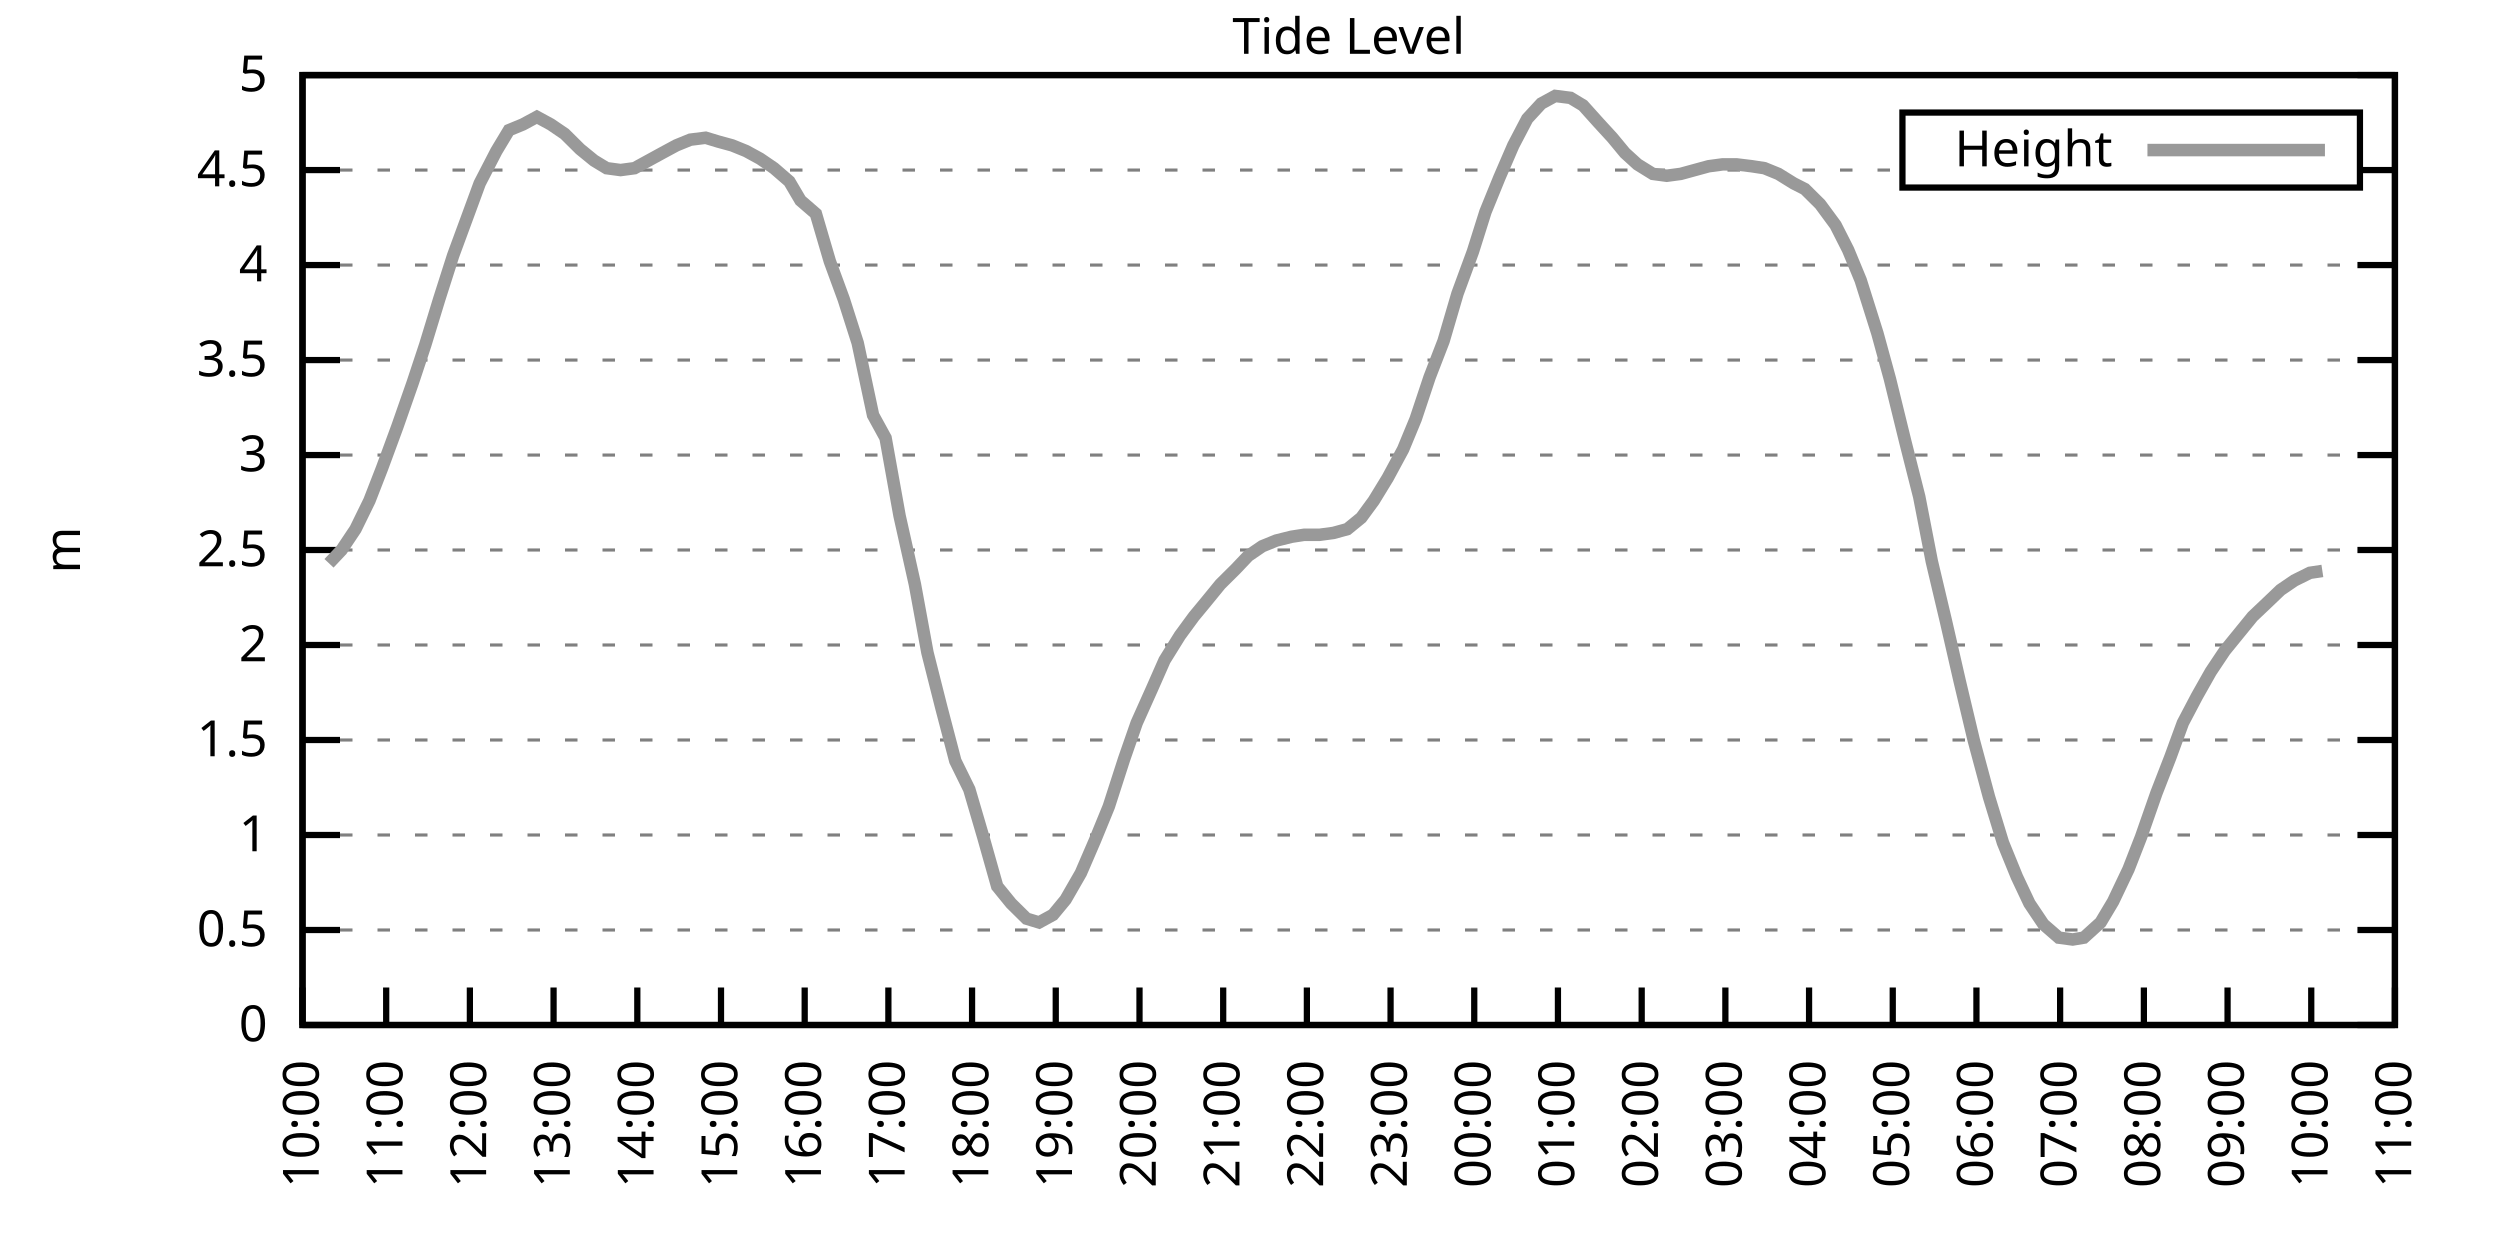
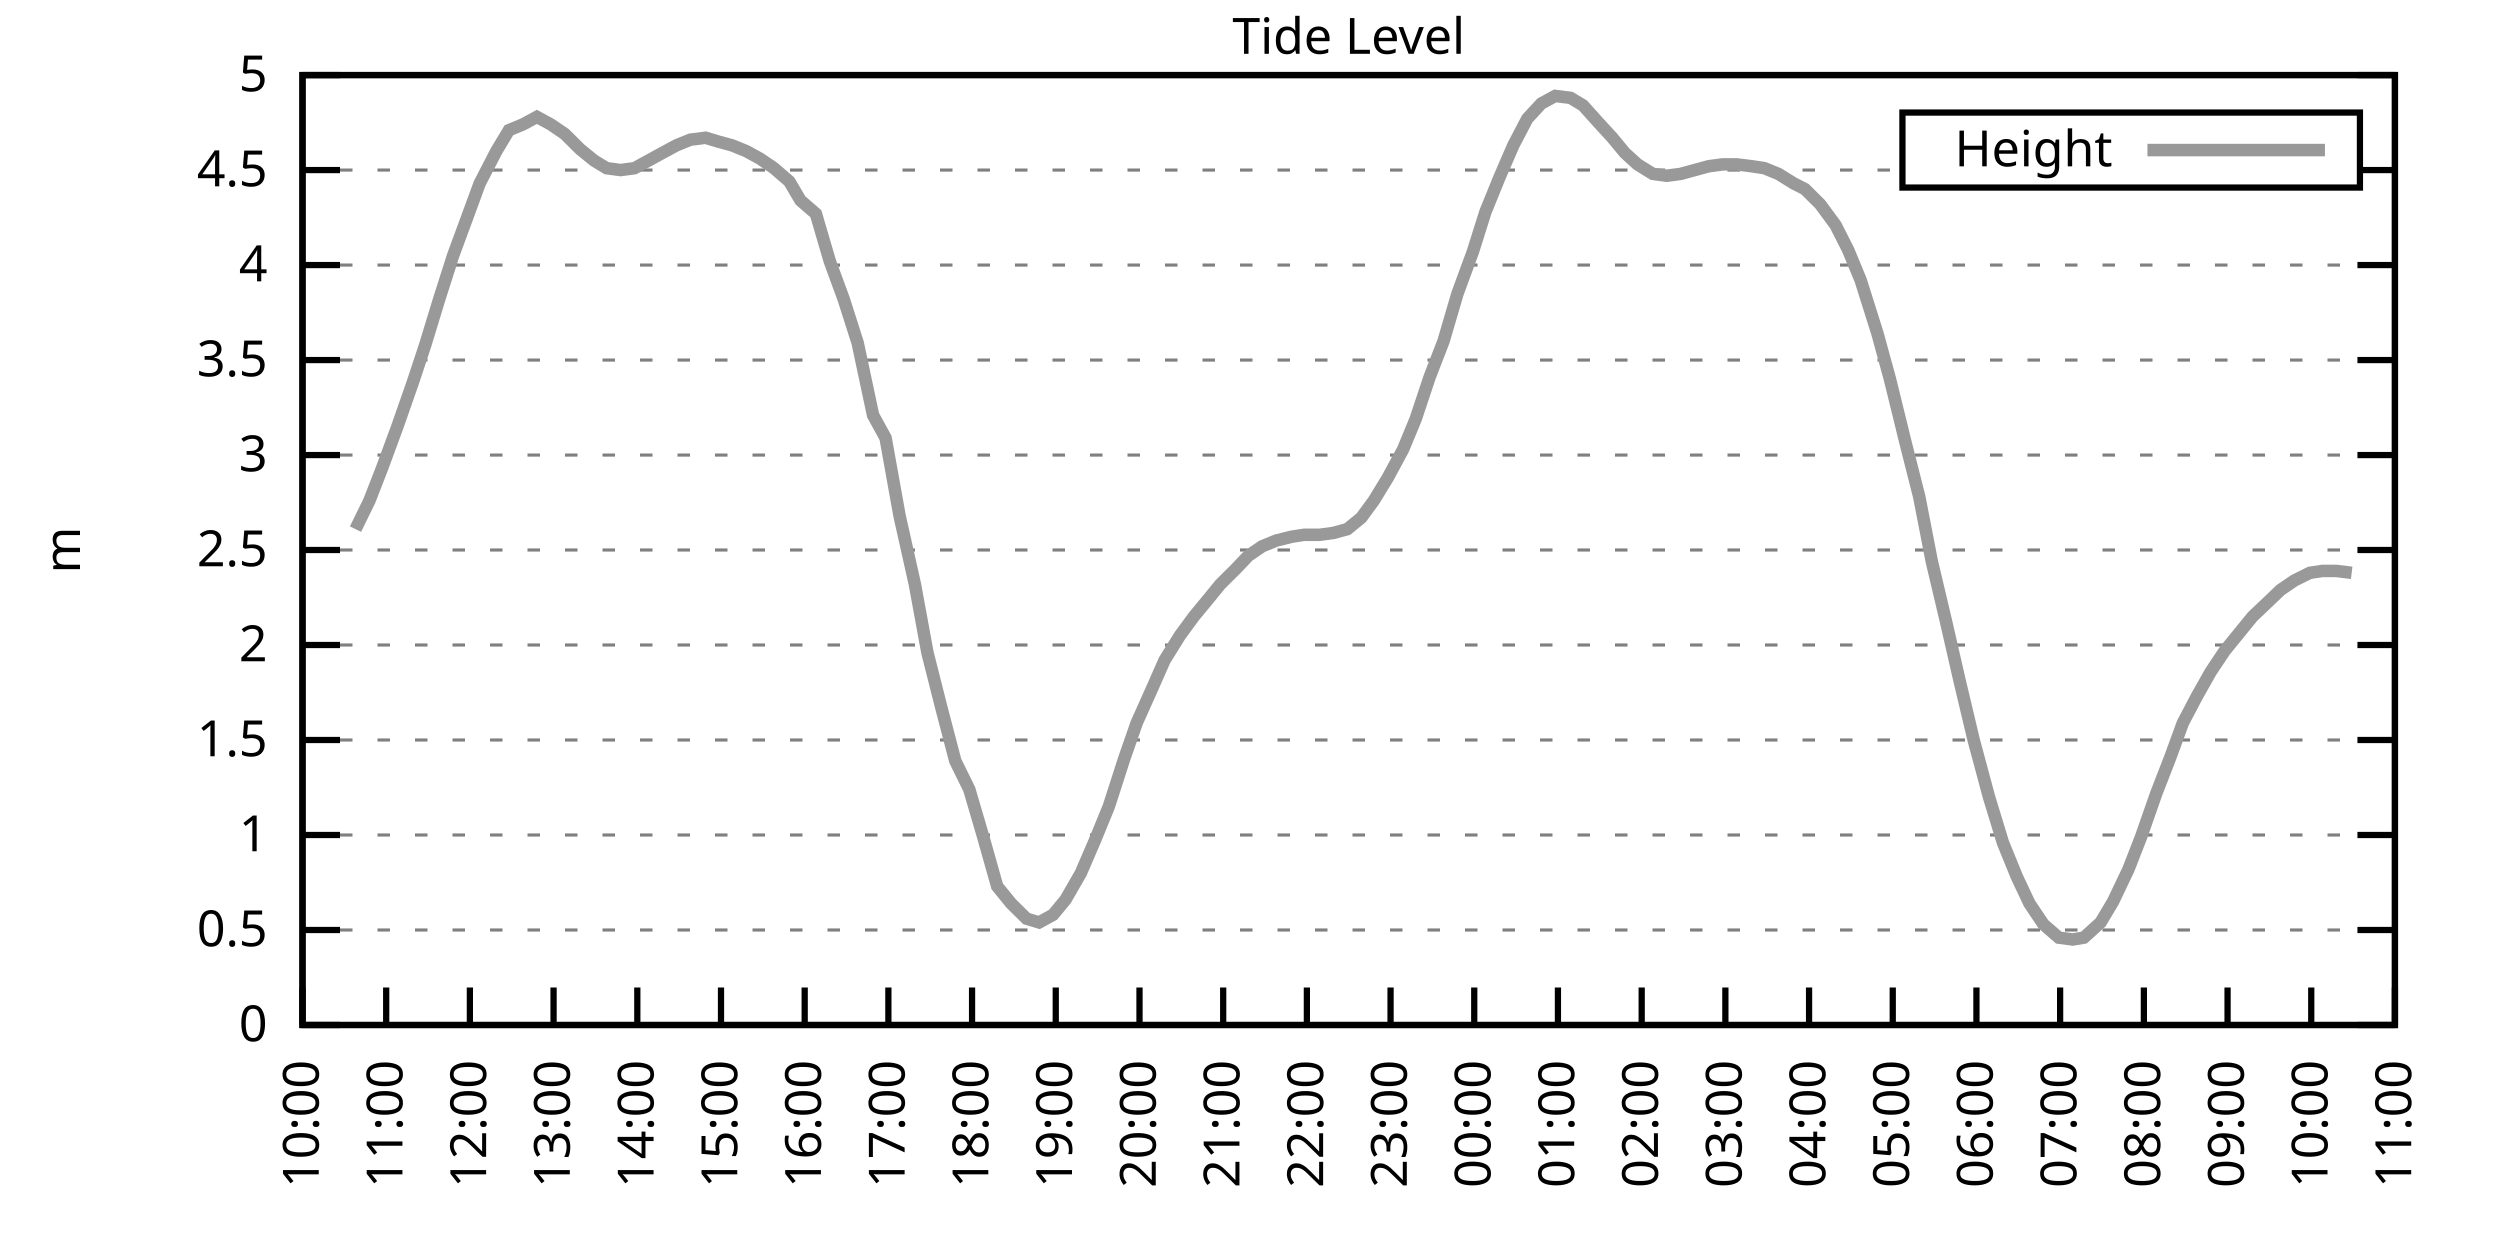
<svg xmlns="http://www.w3.org/2000/svg" xmlns:xlink="http://www.w3.org/1999/xlink" width="400" height="200" viewBox="0 0 400 200">
  <g id="gnuplot_canvas">
    <rect x="0" y="0" width="400" height="200" fill="none" />
    <defs>
      <circle id="gpDot" r="0.5" stroke-width="0.5" stroke="currentColor" />
      <path id="gpPt0" stroke-width="0.333" stroke="currentColor" d="M-1,0 h2 M0,-1 v2" />
      <path id="gpPt1" stroke-width="0.333" stroke="currentColor" d="M-1,-1 L1,1 M1,-1 L-1,1" />
      <path id="gpPt2" stroke-width="0.333" stroke="currentColor" d="M-1,0 L1,0 M0,-1 L0,1 M-1,-1 L1,1 M-1,1 L1,-1" />
      <rect id="gpPt3" stroke-width="0.333" stroke="currentColor" x="-1" y="-1" width="2" height="2" />
      <rect id="gpPt4" stroke-width="0.333" stroke="currentColor" fill="currentColor" x="-1" y="-1" width="2" height="2" />
      <circle id="gpPt5" stroke-width="0.333" stroke="currentColor" cx="0" cy="0" r="1" />
      <use xlink:href="#gpPt5" id="gpPt6" fill="currentColor" stroke="none" />
      <path id="gpPt7" stroke-width="0.333" stroke="currentColor" d="M0,-1.33 L-1.33,0.67 L1.33,0.67 z" />
      <use xlink:href="#gpPt7" id="gpPt8" fill="currentColor" stroke="none" />
      <use xlink:href="#gpPt7" id="gpPt9" stroke="currentColor" transform="rotate(180)" />
      <use xlink:href="#gpPt9" id="gpPt10" fill="currentColor" stroke="none" />
      <use xlink:href="#gpPt3" id="gpPt11" stroke="currentColor" transform="rotate(45)" />
      <use xlink:href="#gpPt11" id="gpPt12" fill="currentColor" stroke="none" />
      <path id="gpPt13" stroke-width="0.333" stroke="currentColor" d="M0,1.330 L1.265,0.411 L0.782,-1.067 L-0.782,-1.076 L-1.265,0.411 z" />
      <use xlink:href="#gpPt13" id="gpPt14" fill="currentColor" stroke="none" />
      <filter id="textbox" filterUnits="objectBoundingBox" x="0" y="0" height="1" width="1">
        <feFlood flood-color="white" flood-opacity="1" result="bgnd" />
        <feComposite in="SourceGraphic" in2="bgnd" operator="atop" />
      </filter>
      <filter id="greybox" filterUnits="objectBoundingBox" x="0" y="0" height="1" width="1">
        <feFlood flood-color="lightgrey" flood-opacity="1" result="grey" />
        <feComposite in="SourceGraphic" in2="grey" operator="atop" />
      </filter>
    </defs>
    <g fill="none" color="white" stroke="currentColor" stroke-width="1.00" stroke-linecap="butt" stroke-linejoin="miter">
</g>
    <g fill="none" color="black" stroke="currentColor" stroke-width="1.00" stroke-linecap="butt" stroke-linejoin="miter">
      <g stroke="none" shape-rendering="crispEdges">
        <polygon fill="rgb(255, 255, 255)" points="48.40,164.00 383.18,164.00 383.18,12.02 48.40,12.02 " />
      </g>
    </g>
    <g fill="none" color="black" stroke="currentColor" stroke-width="1.00" stroke-linecap="butt" stroke-linejoin="miter">
</g>
    <g fill="none" color="black" stroke="black" stroke-width="0.50" stroke-linecap="butt" stroke-linejoin="miter">
</g>
    <g fill="none" color="gray" stroke="currentColor" stroke-width="0.50" stroke-linecap="butt" stroke-linejoin="miter">
      <path stroke="gray" stroke-dasharray="2,4" class="gridline" d="M48.40,164.00 L383.19,164.00  " />
    </g>
    <g fill="none" color="gray" stroke="gray" stroke-width="1.00" stroke-linecap="butt" stroke-linejoin="miter">
</g>
    <g fill="none" color="black" stroke="currentColor" stroke-width="1.00" stroke-linecap="butt" stroke-linejoin="miter">
      <path stroke="black" d="M48.40,164.00 L54.40,164.00 M383.19,164.00 L377.19,164.00  " />
      <g transform="translate(42.80,166.60)" stroke="none" fill="black" font-family="Sans" font-size="8.00" text-anchor="end">
        <text>
          <tspan font-family="Sans"> 0</tspan>
        </text>
      </g>
    </g>
    <g fill="none" color="black" stroke="currentColor" stroke-width="1.00" stroke-linecap="butt" stroke-linejoin="miter">
</g>
    <g fill="none" color="black" stroke="black" stroke-width="0.50" stroke-linecap="butt" stroke-linejoin="miter">
</g>
    <g fill="none" color="gray" stroke="currentColor" stroke-width="0.50" stroke-linecap="butt" stroke-linejoin="miter">
      <path stroke="gray" stroke-dasharray="2,4" class="gridline" d="M48.40,148.80 L383.19,148.80  " />
    </g>
    <g fill="none" color="gray" stroke="gray" stroke-width="1.00" stroke-linecap="butt" stroke-linejoin="miter">
</g>
    <g fill="none" color="black" stroke="currentColor" stroke-width="1.00" stroke-linecap="butt" stroke-linejoin="miter">
      <path stroke="black" d="M48.40,148.80 L54.40,148.80 M383.19,148.80 L377.19,148.80  " />
      <g transform="translate(42.80,151.40)" stroke="none" fill="black" font-family="Sans" font-size="8.00" text-anchor="end">
        <text>
          <tspan font-family="Sans"> 0.5</tspan>
        </text>
      </g>
    </g>
    <g fill="none" color="black" stroke="currentColor" stroke-width="1.00" stroke-linecap="butt" stroke-linejoin="miter">
</g>
    <g fill="none" color="black" stroke="black" stroke-width="0.50" stroke-linecap="butt" stroke-linejoin="miter">
</g>
    <g fill="none" color="gray" stroke="currentColor" stroke-width="0.50" stroke-linecap="butt" stroke-linejoin="miter">
      <path stroke="gray" stroke-dasharray="2,4" class="gridline" d="M48.40,133.60 L383.19,133.60  " />
    </g>
    <g fill="none" color="gray" stroke="gray" stroke-width="1.00" stroke-linecap="butt" stroke-linejoin="miter">
</g>
    <g fill="none" color="black" stroke="currentColor" stroke-width="1.00" stroke-linecap="butt" stroke-linejoin="miter">
      <path stroke="black" d="M48.40,133.60 L54.40,133.60 M383.19,133.60 L377.19,133.60  " />
      <g transform="translate(42.80,136.20)" stroke="none" fill="black" font-family="Sans" font-size="8.00" text-anchor="end">
        <text>
          <tspan font-family="Sans"> 1</tspan>
        </text>
      </g>
    </g>
    <g fill="none" color="black" stroke="currentColor" stroke-width="1.00" stroke-linecap="butt" stroke-linejoin="miter">
</g>
    <g fill="none" color="black" stroke="black" stroke-width="0.50" stroke-linecap="butt" stroke-linejoin="miter">
</g>
    <g fill="none" color="gray" stroke="currentColor" stroke-width="0.50" stroke-linecap="butt" stroke-linejoin="miter">
      <path stroke="gray" stroke-dasharray="2,4" class="gridline" d="M48.40,118.40 L383.19,118.40  " />
    </g>
    <g fill="none" color="gray" stroke="gray" stroke-width="1.00" stroke-linecap="butt" stroke-linejoin="miter">
</g>
    <g fill="none" color="black" stroke="currentColor" stroke-width="1.00" stroke-linecap="butt" stroke-linejoin="miter">
      <path stroke="black" d="M48.40,118.40 L54.40,118.40 M383.19,118.40 L377.19,118.40  " />
      <g transform="translate(42.80,121.00)" stroke="none" fill="black" font-family="Sans" font-size="8.00" text-anchor="end">
        <text>
          <tspan font-family="Sans"> 1.5</tspan>
        </text>
      </g>
    </g>
    <g fill="none" color="black" stroke="currentColor" stroke-width="1.00" stroke-linecap="butt" stroke-linejoin="miter">
</g>
    <g fill="none" color="black" stroke="black" stroke-width="0.50" stroke-linecap="butt" stroke-linejoin="miter">
</g>
    <g fill="none" color="gray" stroke="currentColor" stroke-width="0.50" stroke-linecap="butt" stroke-linejoin="miter">
      <path stroke="gray" stroke-dasharray="2,4" class="gridline" d="M48.40,103.20 L383.19,103.20  " />
    </g>
    <g fill="none" color="gray" stroke="gray" stroke-width="1.00" stroke-linecap="butt" stroke-linejoin="miter">
</g>
    <g fill="none" color="black" stroke="currentColor" stroke-width="1.00" stroke-linecap="butt" stroke-linejoin="miter">
      <path stroke="black" d="M48.40,103.20 L54.40,103.20 M383.19,103.20 L377.19,103.20  " />
      <g transform="translate(42.80,105.80)" stroke="none" fill="black" font-family="Sans" font-size="8.00" text-anchor="end">
        <text>
          <tspan font-family="Sans"> 2</tspan>
        </text>
      </g>
    </g>
    <g fill="none" color="black" stroke="currentColor" stroke-width="1.00" stroke-linecap="butt" stroke-linejoin="miter">
</g>
    <g fill="none" color="black" stroke="black" stroke-width="0.50" stroke-linecap="butt" stroke-linejoin="miter">
</g>
    <g fill="none" color="gray" stroke="currentColor" stroke-width="0.50" stroke-linecap="butt" stroke-linejoin="miter">
      <path stroke="gray" stroke-dasharray="2,4" class="gridline" d="M48.40,88.00 L383.19,88.00  " />
    </g>
    <g fill="none" color="gray" stroke="gray" stroke-width="1.00" stroke-linecap="butt" stroke-linejoin="miter">
</g>
    <g fill="none" color="black" stroke="currentColor" stroke-width="1.00" stroke-linecap="butt" stroke-linejoin="miter">
      <path stroke="black" d="M48.40,88.00 L54.40,88.00 M383.19,88.00 L377.19,88.00  " />
      <g transform="translate(42.80,90.60)" stroke="none" fill="black" font-family="Sans" font-size="8.00" text-anchor="end">
        <text>
          <tspan font-family="Sans"> 2.5</tspan>
        </text>
      </g>
    </g>
    <g fill="none" color="black" stroke="currentColor" stroke-width="1.00" stroke-linecap="butt" stroke-linejoin="miter">
</g>
    <g fill="none" color="black" stroke="black" stroke-width="0.50" stroke-linecap="butt" stroke-linejoin="miter">
</g>
    <g fill="none" color="gray" stroke="currentColor" stroke-width="0.50" stroke-linecap="butt" stroke-linejoin="miter">
      <path stroke="gray" stroke-dasharray="2,4" class="gridline" d="M48.40,72.81 L383.19,72.81  " />
    </g>
    <g fill="none" color="gray" stroke="gray" stroke-width="1.00" stroke-linecap="butt" stroke-linejoin="miter">
</g>
    <g fill="none" color="black" stroke="currentColor" stroke-width="1.00" stroke-linecap="butt" stroke-linejoin="miter">
      <path stroke="black" d="M48.40,72.81 L54.40,72.81 M383.19,72.81 L377.19,72.81  " />
      <g transform="translate(42.80,75.41)" stroke="none" fill="black" font-family="Sans" font-size="8.00" text-anchor="end">
        <text>
          <tspan font-family="Sans"> 3</tspan>
        </text>
      </g>
    </g>
    <g fill="none" color="black" stroke="currentColor" stroke-width="1.00" stroke-linecap="butt" stroke-linejoin="miter">
</g>
    <g fill="none" color="black" stroke="black" stroke-width="0.50" stroke-linecap="butt" stroke-linejoin="miter">
</g>
    <g fill="none" color="gray" stroke="currentColor" stroke-width="0.50" stroke-linecap="butt" stroke-linejoin="miter">
      <path stroke="gray" stroke-dasharray="2,4" class="gridline" d="M48.40,57.61 L383.19,57.61  " />
    </g>
    <g fill="none" color="gray" stroke="gray" stroke-width="1.00" stroke-linecap="butt" stroke-linejoin="miter">
</g>
    <g fill="none" color="black" stroke="currentColor" stroke-width="1.00" stroke-linecap="butt" stroke-linejoin="miter">
      <path stroke="black" d="M48.40,57.61 L54.40,57.61 M383.19,57.61 L377.19,57.61  " />
      <g transform="translate(42.80,60.21)" stroke="none" fill="black" font-family="Sans" font-size="8.00" text-anchor="end">
        <text>
          <tspan font-family="Sans"> 3.5</tspan>
        </text>
      </g>
    </g>
    <g fill="none" color="black" stroke="currentColor" stroke-width="1.00" stroke-linecap="butt" stroke-linejoin="miter">
</g>
    <g fill="none" color="black" stroke="black" stroke-width="0.50" stroke-linecap="butt" stroke-linejoin="miter">
</g>
    <g fill="none" color="gray" stroke="currentColor" stroke-width="0.50" stroke-linecap="butt" stroke-linejoin="miter">
      <path stroke="gray" stroke-dasharray="2,4" class="gridline" d="M48.40,42.41 L383.19,42.41  " />
    </g>
    <g fill="none" color="gray" stroke="gray" stroke-width="1.00" stroke-linecap="butt" stroke-linejoin="miter">
</g>
    <g fill="none" color="black" stroke="currentColor" stroke-width="1.00" stroke-linecap="butt" stroke-linejoin="miter">
      <path stroke="black" d="M48.40,42.41 L54.40,42.41 M383.19,42.41 L377.19,42.41  " />
      <g transform="translate(42.80,45.01)" stroke="none" fill="black" font-family="Sans" font-size="8.00" text-anchor="end">
        <text>
          <tspan font-family="Sans"> 4</tspan>
        </text>
      </g>
    </g>
    <g fill="none" color="black" stroke="currentColor" stroke-width="1.00" stroke-linecap="butt" stroke-linejoin="miter">
</g>
    <g fill="none" color="black" stroke="black" stroke-width="0.50" stroke-linecap="butt" stroke-linejoin="miter">
</g>
    <g fill="none" color="gray" stroke="currentColor" stroke-width="0.50" stroke-linecap="butt" stroke-linejoin="miter">
      <path stroke="gray" stroke-dasharray="2,4" class="gridline" d="M48.40,27.21 L304.39,27.21 M377.59,27.21 L383.19,27.21  " />
    </g>
    <g fill="none" color="gray" stroke="gray" stroke-width="1.00" stroke-linecap="butt" stroke-linejoin="miter">
</g>
    <g fill="none" color="black" stroke="currentColor" stroke-width="1.00" stroke-linecap="butt" stroke-linejoin="miter">
      <path stroke="black" d="M48.40,27.21 L54.40,27.21 M383.19,27.21 L377.19,27.21  " />
      <g transform="translate(42.80,29.81)" stroke="none" fill="black" font-family="Sans" font-size="8.00" text-anchor="end">
        <text>
          <tspan font-family="Sans"> 4.5</tspan>
        </text>
      </g>
    </g>
    <g fill="none" color="black" stroke="currentColor" stroke-width="1.00" stroke-linecap="butt" stroke-linejoin="miter">
</g>
    <g fill="none" color="black" stroke="black" stroke-width="0.50" stroke-linecap="butt" stroke-linejoin="miter">
</g>
    <g fill="none" color="gray" stroke="currentColor" stroke-width="0.50" stroke-linecap="butt" stroke-linejoin="miter">
      <path stroke="gray" stroke-dasharray="2,4" class="gridline" d="M48.40,12.01 L383.19,12.01  " />
    </g>
    <g fill="none" color="gray" stroke="gray" stroke-width="1.00" stroke-linecap="butt" stroke-linejoin="miter">
</g>
    <g fill="none" color="black" stroke="currentColor" stroke-width="1.00" stroke-linecap="butt" stroke-linejoin="miter">
      <path stroke="black" d="M48.40,12.01 L54.40,12.01 M383.19,12.01 L377.19,12.01  " />
      <g transform="translate(42.80,14.61)" stroke="none" fill="black" font-family="Sans" font-size="8.00" text-anchor="end">
        <text>
          <tspan font-family="Sans"> 5</tspan>
        </text>
      </g>
    </g>
    <g fill="none" color="black" stroke="currentColor" stroke-width="1.00" stroke-linecap="butt" stroke-linejoin="miter">
      <path stroke="black" d="M48.40,164.00 L48.40,158.00  " />
      <g transform="translate(51.00,169.60) rotate(270.00)" stroke="none" fill="black" font-family="Sans" font-size="8.00" text-anchor="end">
        <text>
          <tspan font-family="Sans">10:00</tspan>
        </text>
      </g>
    </g>
    <g fill="none" color="black" stroke="currentColor" stroke-width="1.00" stroke-linecap="butt" stroke-linejoin="miter">
      <path stroke="black" d="M61.79,164.00 L61.79,158.00  " />
      <g transform="translate(64.39,169.60) rotate(270.00)" stroke="none" fill="black" font-family="Sans" font-size="8.00" text-anchor="end">
        <text>
          <tspan font-family="Sans">11:00</tspan>
        </text>
      </g>
    </g>
    <g fill="none" color="black" stroke="currentColor" stroke-width="1.00" stroke-linecap="butt" stroke-linejoin="miter">
      <path stroke="black" d="M75.18,164.00 L75.18,158.00  " />
      <g transform="translate(77.78,169.60) rotate(270.00)" stroke="none" fill="black" font-family="Sans" font-size="8.00" text-anchor="end">
        <text>
          <tspan font-family="Sans">12:00</tspan>
        </text>
      </g>
    </g>
    <g fill="none" color="black" stroke="currentColor" stroke-width="1.00" stroke-linecap="butt" stroke-linejoin="miter">
      <path stroke="black" d="M88.57,164.00 L88.57,158.00  " />
      <g transform="translate(91.17,169.60) rotate(270.00)" stroke="none" fill="black" font-family="Sans" font-size="8.00" text-anchor="end">
        <text>
          <tspan font-family="Sans">13:00</tspan>
        </text>
      </g>
    </g>
    <g fill="none" color="black" stroke="currentColor" stroke-width="1.00" stroke-linecap="butt" stroke-linejoin="miter">
      <path stroke="black" d="M101.97,164.00 L101.97,158.00  " />
      <g transform="translate(104.57,169.60) rotate(270.00)" stroke="none" fill="black" font-family="Sans" font-size="8.00" text-anchor="end">
        <text>
          <tspan font-family="Sans">14:00</tspan>
        </text>
      </g>
    </g>
    <g fill="none" color="black" stroke="currentColor" stroke-width="1.00" stroke-linecap="butt" stroke-linejoin="miter">
      <path stroke="black" d="M115.36,164.00 L115.36,158.00  " />
      <g transform="translate(117.96,169.60) rotate(270.00)" stroke="none" fill="black" font-family="Sans" font-size="8.00" text-anchor="end">
        <text>
          <tspan font-family="Sans">15:00</tspan>
        </text>
      </g>
    </g>
    <g fill="none" color="black" stroke="currentColor" stroke-width="1.00" stroke-linecap="butt" stroke-linejoin="miter">
      <path stroke="black" d="M128.75,164.00 L128.75,158.00  " />
      <g transform="translate(131.35,169.60) rotate(270.00)" stroke="none" fill="black" font-family="Sans" font-size="8.00" text-anchor="end">
        <text>
          <tspan font-family="Sans">16:00</tspan>
        </text>
      </g>
    </g>
    <g fill="none" color="black" stroke="currentColor" stroke-width="1.00" stroke-linecap="butt" stroke-linejoin="miter">
      <path stroke="black" d="M142.14,164.00 L142.14,158.00  " />
      <g transform="translate(144.74,169.60) rotate(270.00)" stroke="none" fill="black" font-family="Sans" font-size="8.00" text-anchor="end">
        <text>
          <tspan font-family="Sans">17:00</tspan>
        </text>
      </g>
    </g>
    <g fill="none" color="black" stroke="currentColor" stroke-width="1.00" stroke-linecap="butt" stroke-linejoin="miter">
      <path stroke="black" d="M155.53,164.00 L155.53,158.00  " />
      <g transform="translate(158.13,169.60) rotate(270.00)" stroke="none" fill="black" font-family="Sans" font-size="8.00" text-anchor="end">
        <text>
          <tspan font-family="Sans">18:00</tspan>
        </text>
      </g>
    </g>
    <g fill="none" color="black" stroke="currentColor" stroke-width="1.00" stroke-linecap="butt" stroke-linejoin="miter">
      <path stroke="black" d="M168.92,164.00 L168.92,158.00  " />
      <g transform="translate(171.52,169.60) rotate(270.00)" stroke="none" fill="black" font-family="Sans" font-size="8.00" text-anchor="end">
        <text>
          <tspan font-family="Sans">19:00</tspan>
        </text>
      </g>
    </g>
    <g fill="none" color="black" stroke="currentColor" stroke-width="1.00" stroke-linecap="butt" stroke-linejoin="miter">
      <path stroke="black" d="M182.32,164.00 L182.32,158.00  " />
      <g transform="translate(184.92,169.60) rotate(270.00)" stroke="none" fill="black" font-family="Sans" font-size="8.00" text-anchor="end">
        <text>
          <tspan font-family="Sans">20:00</tspan>
        </text>
      </g>
    </g>
    <g fill="none" color="black" stroke="currentColor" stroke-width="1.00" stroke-linecap="butt" stroke-linejoin="miter">
      <path stroke="black" d="M195.71,164.00 L195.71,158.00  " />
      <g transform="translate(198.31,169.60) rotate(270.00)" stroke="none" fill="black" font-family="Sans" font-size="8.00" text-anchor="end">
        <text>
          <tspan font-family="Sans">21:00</tspan>
        </text>
      </g>
    </g>
    <g fill="none" color="black" stroke="currentColor" stroke-width="1.00" stroke-linecap="butt" stroke-linejoin="miter">
      <path stroke="black" d="M209.10,164.00 L209.10,158.00  " />
      <g transform="translate(211.70,169.60) rotate(270.00)" stroke="none" fill="black" font-family="Sans" font-size="8.00" text-anchor="end">
        <text>
          <tspan font-family="Sans">22:00</tspan>
        </text>
      </g>
    </g>
    <g fill="none" color="black" stroke="currentColor" stroke-width="1.00" stroke-linecap="butt" stroke-linejoin="miter">
      <path stroke="black" d="M222.49,164.00 L222.49,158.00  " />
      <g transform="translate(225.09,169.60) rotate(270.00)" stroke="none" fill="black" font-family="Sans" font-size="8.00" text-anchor="end">
        <text>
          <tspan font-family="Sans">23:00</tspan>
        </text>
      </g>
    </g>
    <g fill="none" color="black" stroke="currentColor" stroke-width="1.00" stroke-linecap="butt" stroke-linejoin="miter">
      <path stroke="black" d="M235.88,164.00 L235.88,158.00  " />
      <g transform="translate(238.48,169.60) rotate(270.00)" stroke="none" fill="black" font-family="Sans" font-size="8.00" text-anchor="end">
        <text>
          <tspan font-family="Sans">00:00</tspan>
        </text>
      </g>
    </g>
    <g fill="none" color="black" stroke="currentColor" stroke-width="1.00" stroke-linecap="butt" stroke-linejoin="miter">
      <path stroke="black" d="M249.27,164.00 L249.27,158.00  " />
      <g transform="translate(251.87,169.60) rotate(270.00)" stroke="none" fill="black" font-family="Sans" font-size="8.00" text-anchor="end">
        <text>
          <tspan font-family="Sans">01:00</tspan>
        </text>
      </g>
    </g>
    <g fill="none" color="black" stroke="currentColor" stroke-width="1.00" stroke-linecap="butt" stroke-linejoin="miter">
      <path stroke="black" d="M262.67,164.00 L262.67,158.00  " />
      <g transform="translate(265.27,169.60) rotate(270.00)" stroke="none" fill="black" font-family="Sans" font-size="8.00" text-anchor="end">
        <text>
          <tspan font-family="Sans">02:00</tspan>
        </text>
      </g>
    </g>
    <g fill="none" color="black" stroke="currentColor" stroke-width="1.00" stroke-linecap="butt" stroke-linejoin="miter">
      <path stroke="black" d="M276.06,164.00 L276.06,158.00  " />
      <g transform="translate(278.66,169.60) rotate(270.00)" stroke="none" fill="black" font-family="Sans" font-size="8.00" text-anchor="end">
        <text>
          <tspan font-family="Sans">03:00</tspan>
        </text>
      </g>
    </g>
    <g fill="none" color="black" stroke="currentColor" stroke-width="1.00" stroke-linecap="butt" stroke-linejoin="miter">
      <path stroke="black" d="M289.45,164.00 L289.45,158.00  " />
      <g transform="translate(292.05,169.60) rotate(270.00)" stroke="none" fill="black" font-family="Sans" font-size="8.00" text-anchor="end">
        <text>
          <tspan font-family="Sans">04:00</tspan>
        </text>
      </g>
    </g>
    <g fill="none" color="black" stroke="currentColor" stroke-width="1.00" stroke-linecap="butt" stroke-linejoin="miter">
      <path stroke="black" d="M302.84,164.00 L302.84,158.00  " />
      <g transform="translate(305.44,169.60) rotate(270.00)" stroke="none" fill="black" font-family="Sans" font-size="8.00" text-anchor="end">
        <text>
          <tspan font-family="Sans">05:00</tspan>
        </text>
      </g>
    </g>
    <g fill="none" color="black" stroke="currentColor" stroke-width="1.00" stroke-linecap="butt" stroke-linejoin="miter">
      <path stroke="black" d="M316.23,164.00 L316.23,158.00  " />
      <g transform="translate(318.83,169.60) rotate(270.00)" stroke="none" fill="black" font-family="Sans" font-size="8.00" text-anchor="end">
        <text>
          <tspan font-family="Sans">06:00</tspan>
        </text>
      </g>
    </g>
    <g fill="none" color="black" stroke="currentColor" stroke-width="1.00" stroke-linecap="butt" stroke-linejoin="miter">
      <path stroke="black" d="M329.62,164.00 L329.62,158.00  " />
      <g transform="translate(332.22,169.60) rotate(270.00)" stroke="none" fill="black" font-family="Sans" font-size="8.00" text-anchor="end">
        <text>
          <tspan font-family="Sans">07:00</tspan>
        </text>
      </g>
    </g>
    <g fill="none" color="black" stroke="currentColor" stroke-width="1.00" stroke-linecap="butt" stroke-linejoin="miter">
      <path stroke="black" d="M343.02,164.00 L343.02,158.00  " />
      <g transform="translate(345.62,169.60) rotate(270.00)" stroke="none" fill="black" font-family="Sans" font-size="8.00" text-anchor="end">
        <text>
          <tspan font-family="Sans">08:00</tspan>
        </text>
      </g>
    </g>
    <g fill="none" color="black" stroke="currentColor" stroke-width="1.00" stroke-linecap="butt" stroke-linejoin="miter">
      <path stroke="black" d="M356.41,164.00 L356.41,158.00  " />
      <g transform="translate(359.01,169.60) rotate(270.00)" stroke="none" fill="black" font-family="Sans" font-size="8.00" text-anchor="end">
        <text>
          <tspan font-family="Sans">09:00</tspan>
        </text>
      </g>
    </g>
    <g fill="none" color="black" stroke="currentColor" stroke-width="1.00" stroke-linecap="butt" stroke-linejoin="miter">
      <path stroke="black" d="M369.80,164.00 L369.80,158.00  " />
      <g transform="translate(372.40,169.60) rotate(270.00)" stroke="none" fill="black" font-family="Sans" font-size="8.00" text-anchor="end">
        <text>
          <tspan font-family="Sans">10:00</tspan>
        </text>
      </g>
    </g>
    <g fill="none" color="black" stroke="currentColor" stroke-width="1.00" stroke-linecap="butt" stroke-linejoin="miter">
      <path stroke="black" d="M383.19,164.00 L383.19,158.00  " />
      <g transform="translate(385.79,169.60) rotate(270.00)" stroke="none" fill="black" font-family="Sans" font-size="8.00" text-anchor="end">
        <text>
          <tspan font-family="Sans">11:00</tspan>
        </text>
      </g>
    </g>
    <g fill="none" color="black" stroke="currentColor" stroke-width="1.00" stroke-linecap="butt" stroke-linejoin="miter">
</g>
    <g fill="none" color="black" stroke="currentColor" stroke-width="1.00" stroke-linecap="butt" stroke-linejoin="miter">
      <path stroke="black" d="M48.40,12.01 L48.40,164.00 L383.19,164.00 L383.19,12.01 L48.40,12.01 Z  " />
    </g>
    <g fill="none" color="black" stroke="currentColor" stroke-width="1.00" stroke-linecap="butt" stroke-linejoin="miter">
</g>
    <g fill="none" color="black" stroke="currentColor" stroke-width="1.00" stroke-linecap="butt" stroke-linejoin="miter">
      <path stroke="black" d="M304.39,30.01 L304.39,18.01 L377.59,18.01 L377.59,30.01 L304.39,30.01 Z  " />
    </g>
    <g id="Tide_level_plot_1">
      <g fill="none" color="white" stroke="black" stroke-width="2.00" stroke-linecap="butt" stroke-linejoin="miter">
</g>
      <g fill="none" color="black" stroke="currentColor" stroke-width="2.00" stroke-linecap="butt" stroke-linejoin="miter">
        <g transform="translate(337.99,26.61)" stroke="none" fill="black" font-family="Sans" font-size="8.00" text-anchor="end">
          <text>
            <tspan font-family="Sans">Height</tspan>
          </text>
        </g>
      </g>
      <g fill="none" color="black" stroke="currentColor" stroke-width="2.00" stroke-linecap="butt" stroke-linejoin="miter">
-         <path stroke="rgb(153, 153, 153)" d="M343.59,24.01 L371.99,24.01 M52.64,90.13 L54.65,88.00 L56.88,84.66 L59.11,80.10 L61.12,74.93 L63.58,68.25   L66.03,61.25 L68.04,55.18 L70.27,47.88 L72.50,40.89 L74.74,34.81 L76.75,29.34 L79.42,24.17 L81.43,20.83   L83.66,19.91 L85.90,18.70 L88.13,19.91 L90.36,21.43 L92.82,23.87 L95.05,25.69 L97.06,26.91 L99.29,27.21   L101.52,26.91 L103.75,25.69 L105.98,24.47 L108.22,23.26 L110.45,22.35 L112.90,22.04 L114.91,22.65 L117.14,23.26   L119.38,24.17 L121.61,25.39 L123.84,26.91 L126.29,29.03 L128.08,32.07 L130.54,34.20 L132.77,41.80 L135.00,47.88   L137.23,54.87 L139.69,66.42 L141.69,70.07 L143.93,82.53 L146.38,93.48 L148.39,104.42 L150.62,113.24 L152.85,121.75   L155.09,126.31 L157.32,133.91 L159.55,141.81 L161.78,144.55 L164.24,146.98 L166.25,147.59 L168.48,146.37 L170.49,143.94   L172.94,139.68 L175.17,134.51 L177.41,129.04 L179.86,121.44 L181.87,115.67 L184.32,110.20 L186.33,105.64 L188.79,101.68   L191.02,98.64 L193.03,96.21 L195.26,93.48 L197.72,91.04 L199.73,88.92 L201.96,87.40 L204.19,86.49 L206.64,85.88   L208.65,85.57 L211.11,85.57 L213.34,85.27 L215.57,84.66 L217.80,82.84 L219.81,80.10 L222.04,76.45 L224.50,71.89   L226.51,67.03 L228.74,60.34 L230.97,54.57 L233.20,46.97 L235.66,40.28 L237.67,33.90 L239.90,28.42 L242.13,23.26   L244.36,19.00 L246.60,16.57 L248.83,15.35 L251.28,15.66 L253.29,16.87 L255.75,19.61 L257.98,22.04 L259.99,24.47   L262.00,26.30 L264.45,27.82 L266.68,28.12 L268.92,27.82 L271.15,27.21 L273.38,26.60 L275.61,26.30 L277.84,26.30   L280.30,26.60 L282.31,26.91 L284.54,27.82 L286.99,29.34 L288.78,30.25 L291.23,32.68 L293.69,36.02 L295.70,39.98   L297.71,44.84 L300.39,53.35 L302.39,60.65 L304.85,70.68 L307.08,79.49 L309.09,89.83 L311.32,99.25 L313.55,108.98   L315.79,118.40 L318.24,127.52 L320.47,134.82 L322.70,140.29 L324.71,144.55 L326.95,147.89 L329.40,150.02 L331.63,150.32   L333.42,150.02 L336.10,147.59 L338.10,144.24 L340.56,139.07 L342.57,133.91 L345.02,126.91 L347.26,121.14 L349.26,115.67   L351.50,111.41 L353.73,107.46 L355.96,104.12 L358.19,101.38 L360.42,98.64 L362.66,96.52 L364.89,94.39 L367.12,92.87   L369.58,91.65 L371.58,91.35  " />
+         <path stroke="rgb(153, 153, 153)" d="M343.59,24.01 L371.99,24.01 M56.88,84.66 L59.11,80.10 L61.12,74.93 L63.58,68.25 L66.03,61.25 L68.04,55.18   L70.27,47.88 L72.50,40.89 L74.74,34.81 L76.75,29.34 L79.42,24.17 L81.43,20.83 L83.66,19.91 L85.90,18.70   L88.13,19.91 L90.36,21.43 L92.82,23.87 L95.05,25.69 L97.06,26.91 L99.29,27.21 L101.52,26.91 L103.75,25.69   L105.98,24.47 L108.22,23.26 L110.45,22.35 L112.90,22.04 L114.91,22.65 L117.14,23.26 L119.38,24.17 L121.61,25.39   L123.84,26.91 L126.29,29.03 L128.08,32.07 L130.54,34.20 L132.77,41.80 L135.00,47.88 L137.23,54.87 L139.69,66.42   L141.69,70.07 L143.93,82.53 L146.38,93.48 L148.39,104.42 L150.62,113.24 L152.85,121.75 L155.09,126.31 L157.32,133.91   L159.55,141.81 L161.78,144.55 L164.24,146.98 L166.25,147.59 L168.48,146.37 L170.49,143.94 L172.94,139.68 L175.17,134.51   L177.41,129.04 L179.86,121.44 L181.87,115.67 L184.32,110.20 L186.33,105.64 L188.79,101.68 L191.02,98.64 L193.03,96.21   L195.26,93.48 L197.72,91.04 L199.73,88.92 L201.96,87.40 L204.19,86.49 L206.64,85.88 L208.65,85.57 L211.11,85.57   L213.34,85.27 L215.57,84.66 L217.80,82.84 L219.81,80.10 L222.04,76.45 L224.50,71.89 L226.51,67.03 L228.74,60.34   L230.97,54.57 L233.20,46.97 L235.66,40.28 L237.67,33.90 L239.90,28.42 L242.13,23.26 L244.36,19.00 L246.60,16.57   L248.83,15.35 L251.28,15.66 L253.29,16.87 L255.75,19.61 L257.98,22.04 L259.99,24.47 L262.00,26.30 L264.45,27.82   L266.68,28.12 L268.92,27.82 L271.15,27.21 L273.38,26.60 L275.61,26.30 L277.84,26.30 L280.30,26.60 L282.31,26.91   L284.54,27.82 L286.99,29.34 L288.78,30.25 L291.23,32.68 L293.69,36.02 L295.70,39.98 L297.71,44.84 L300.39,53.35   L302.39,60.65 L304.85,70.68 L307.08,79.49 L309.09,89.83 L311.32,99.25 L313.55,108.98 L315.79,118.40 L318.24,127.52   L320.47,134.82 L322.70,140.29 L324.71,144.55 L326.95,147.89 L329.40,150.02 L331.63,150.32 L333.42,150.02 L336.10,147.59   L338.10,144.24 L340.56,139.07 L342.57,133.91 L345.02,126.91 L347.26,121.14 L349.26,115.67 L351.50,111.41 L353.73,107.46   L355.96,104.12 L358.19,101.38 L360.42,98.64 L362.66,96.52 L364.89,94.39 L367.12,92.87 L369.58,91.65 L371.58,91.35   L373.82,91.35 L376.27,91.65  " />
      </g>
    </g>
    <g fill="none" color="black" stroke="currentColor" stroke-width="2.00" stroke-linecap="butt" stroke-linejoin="miter">
</g>
    <g fill="none" color="black" stroke="black" stroke-width="1.00" stroke-linecap="butt" stroke-linejoin="miter">
</g>
    <g fill="none" color="black" stroke="currentColor" stroke-width="1.00" stroke-linecap="butt" stroke-linejoin="miter">
      <path stroke="black" d="M48.40,12.01 L48.40,164.00 L383.19,164.00 L383.19,12.01 L48.40,12.01 Z  " />
      <g transform="translate(12.80,88.01) rotate(270.00)" stroke="none" fill="black" font-family="Sans" font-size="8.00" text-anchor="middle">
        <text>
          <tspan font-family="Sans">m</tspan>
        </text>
      </g>
    </g>
    <g fill="none" color="black" stroke="currentColor" stroke-width="1.00" stroke-linecap="butt" stroke-linejoin="miter">
</g>
    <g fill="none" color="black" stroke="currentColor" stroke-width="1.00" stroke-linecap="butt" stroke-linejoin="miter">
      <g transform="translate(215.79,8.61)" stroke="none" fill="black" font-family="Sans" font-size="8.00" text-anchor="middle">
        <text>
          <tspan font-family="Sans">Tide Level</tspan>
        </text>
      </g>
    </g>
    <g fill="none" color="black" stroke="currentColor" stroke-width="1.00" stroke-linecap="butt" stroke-linejoin="miter">
</g>
  </g>
</svg>
